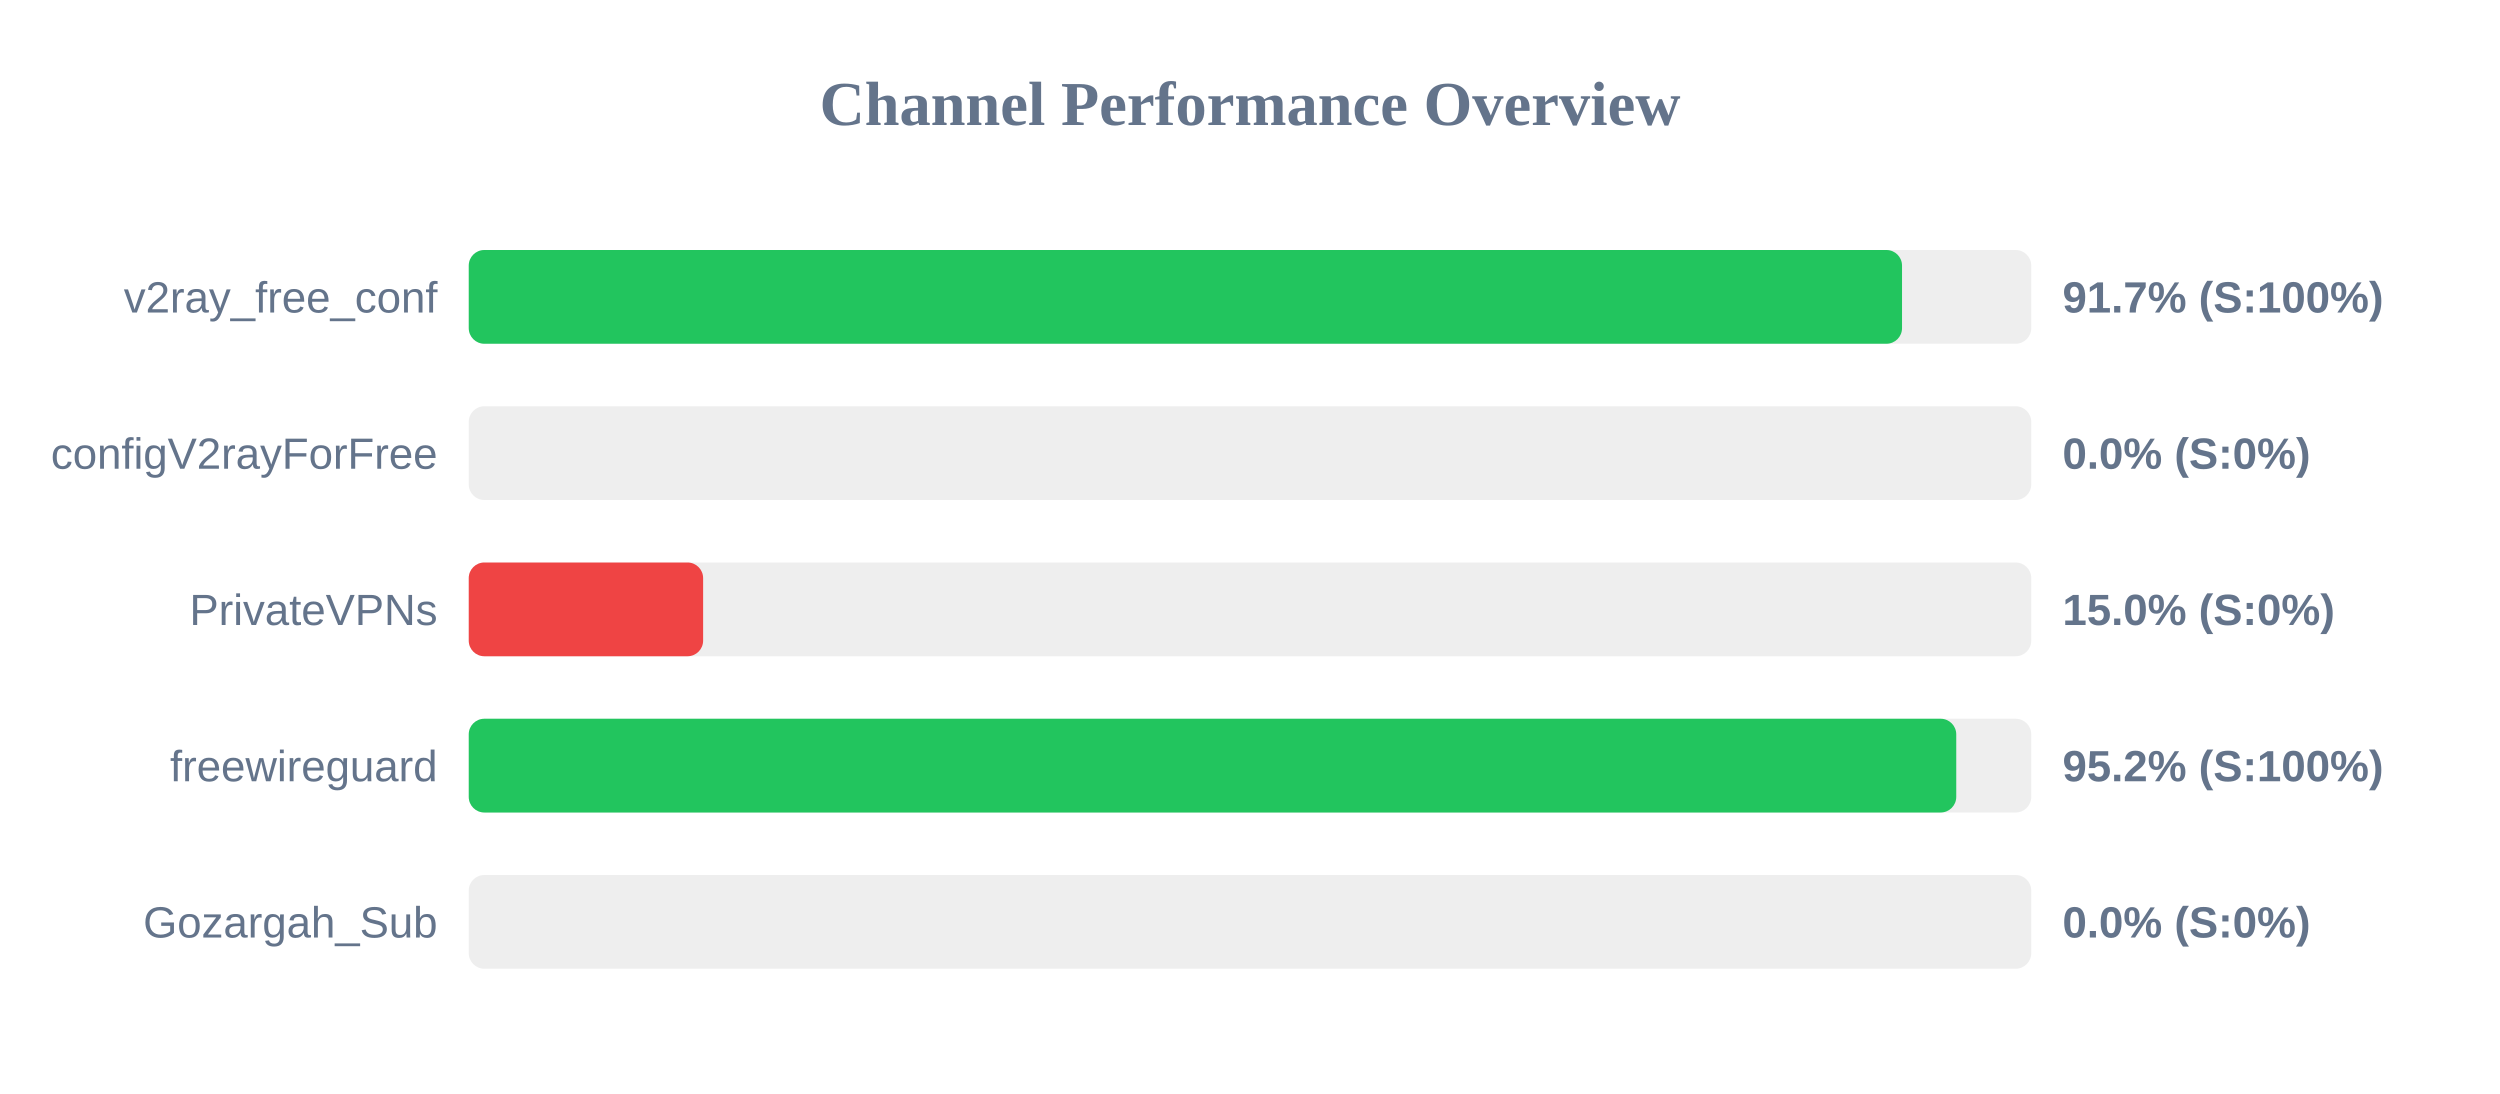
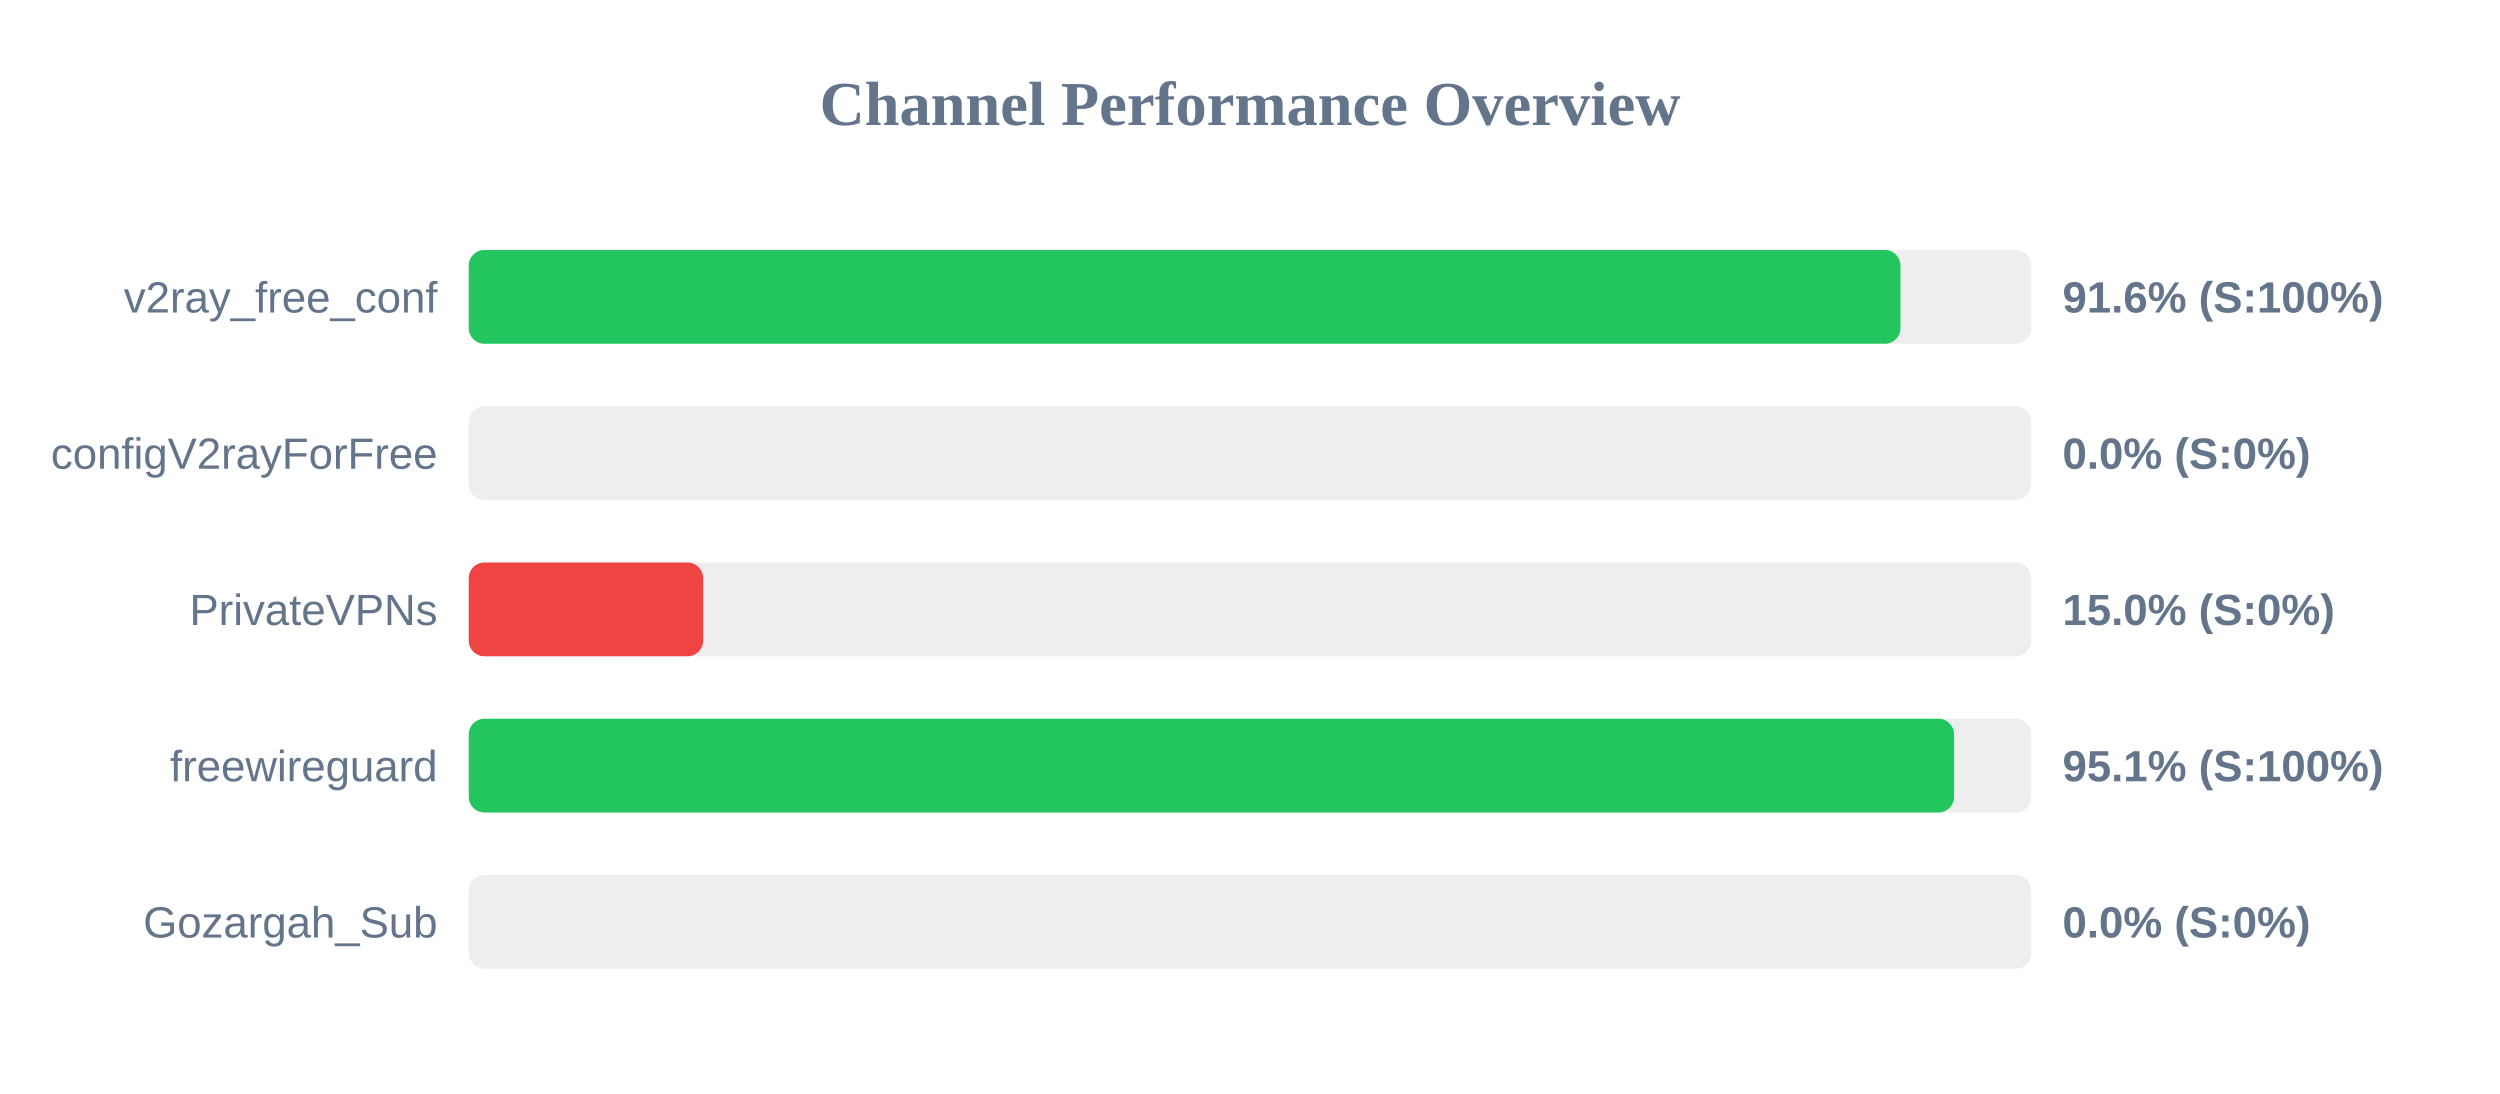
<svg xmlns="http://www.w3.org/2000/svg" width="800" height="350" version="1.1">
  <style>
        .row { font: 14px Arial; fill: #64748b; }
        .score { font: bold 14px Arial; fill: #64748b; }
    </style>
  <text x="400" y="40" text-anchor="middle" font-size="20px" font-weight="bold" fill="#64748b">Channel Performance Overview</text>
  <rect x="150" y="80" width="500" height="30" fill="#eee" rx="5" />
-   <rect x="150" y="80" width="458.65" height="30" fill="#22c55e" rx="5" />
+   <rect x="150" y="80" width="458.15" height="30" fill="#22c55e" rx="5" />
  <text x="140" y="100" text-anchor="end" class="row">v2ray_free_conf</text>
-   <text x="660" y="100" text-anchor="start" class="score">91.7% (S:100%)</text>
+   <text x="660" y="100" text-anchor="start" class="score">91.6% (S:100%)</text>
  <rect x="150" y="130" width="500" height="30" fill="#eee" rx="5" />
  <rect x="150" y="130" width="0.0" height="30" fill="#ef4444" rx="5" />
  <text x="140" y="150" text-anchor="end" class="row">configV2rayForFree</text>
  <text x="660" y="150" text-anchor="start" class="score">0.0% (S:0%)</text>
  <rect x="150" y="180" width="500" height="30" fill="#eee" rx="5" />
  <rect x="150" y="180" width="75.0" height="30" fill="#ef4444" rx="5" />
  <text x="140" y="200" text-anchor="end" class="row">PrivateVPNs</text>
  <text x="660" y="200" text-anchor="start" class="score">15.0% (S:0%)</text>
  <rect x="150" y="230" width="500" height="30" fill="#eee" rx="5" />
-   <rect x="150" y="230" width="476.0" height="30" fill="#22c55e" rx="5" />
+   <rect x="150" y="230" width="475.3" height="30" fill="#22c55e" rx="5" />
  <text x="140" y="250" text-anchor="end" class="row">freewireguard</text>
-   <text x="660" y="250" text-anchor="start" class="score">95.2% (S:100%)</text>
+   <text x="660" y="250" text-anchor="start" class="score">95.1% (S:100%)</text>
  <rect x="150" y="280" width="500" height="30" fill="#eee" rx="5" />
  <rect x="150" y="280" width="0.0" height="30" fill="#ef4444" rx="5" />
  <text x="140" y="300" text-anchor="end" class="row">Gozargah_Sub</text>
  <text x="660" y="300" text-anchor="start" class="score">0.0% (S:0%)</text>
</svg>
